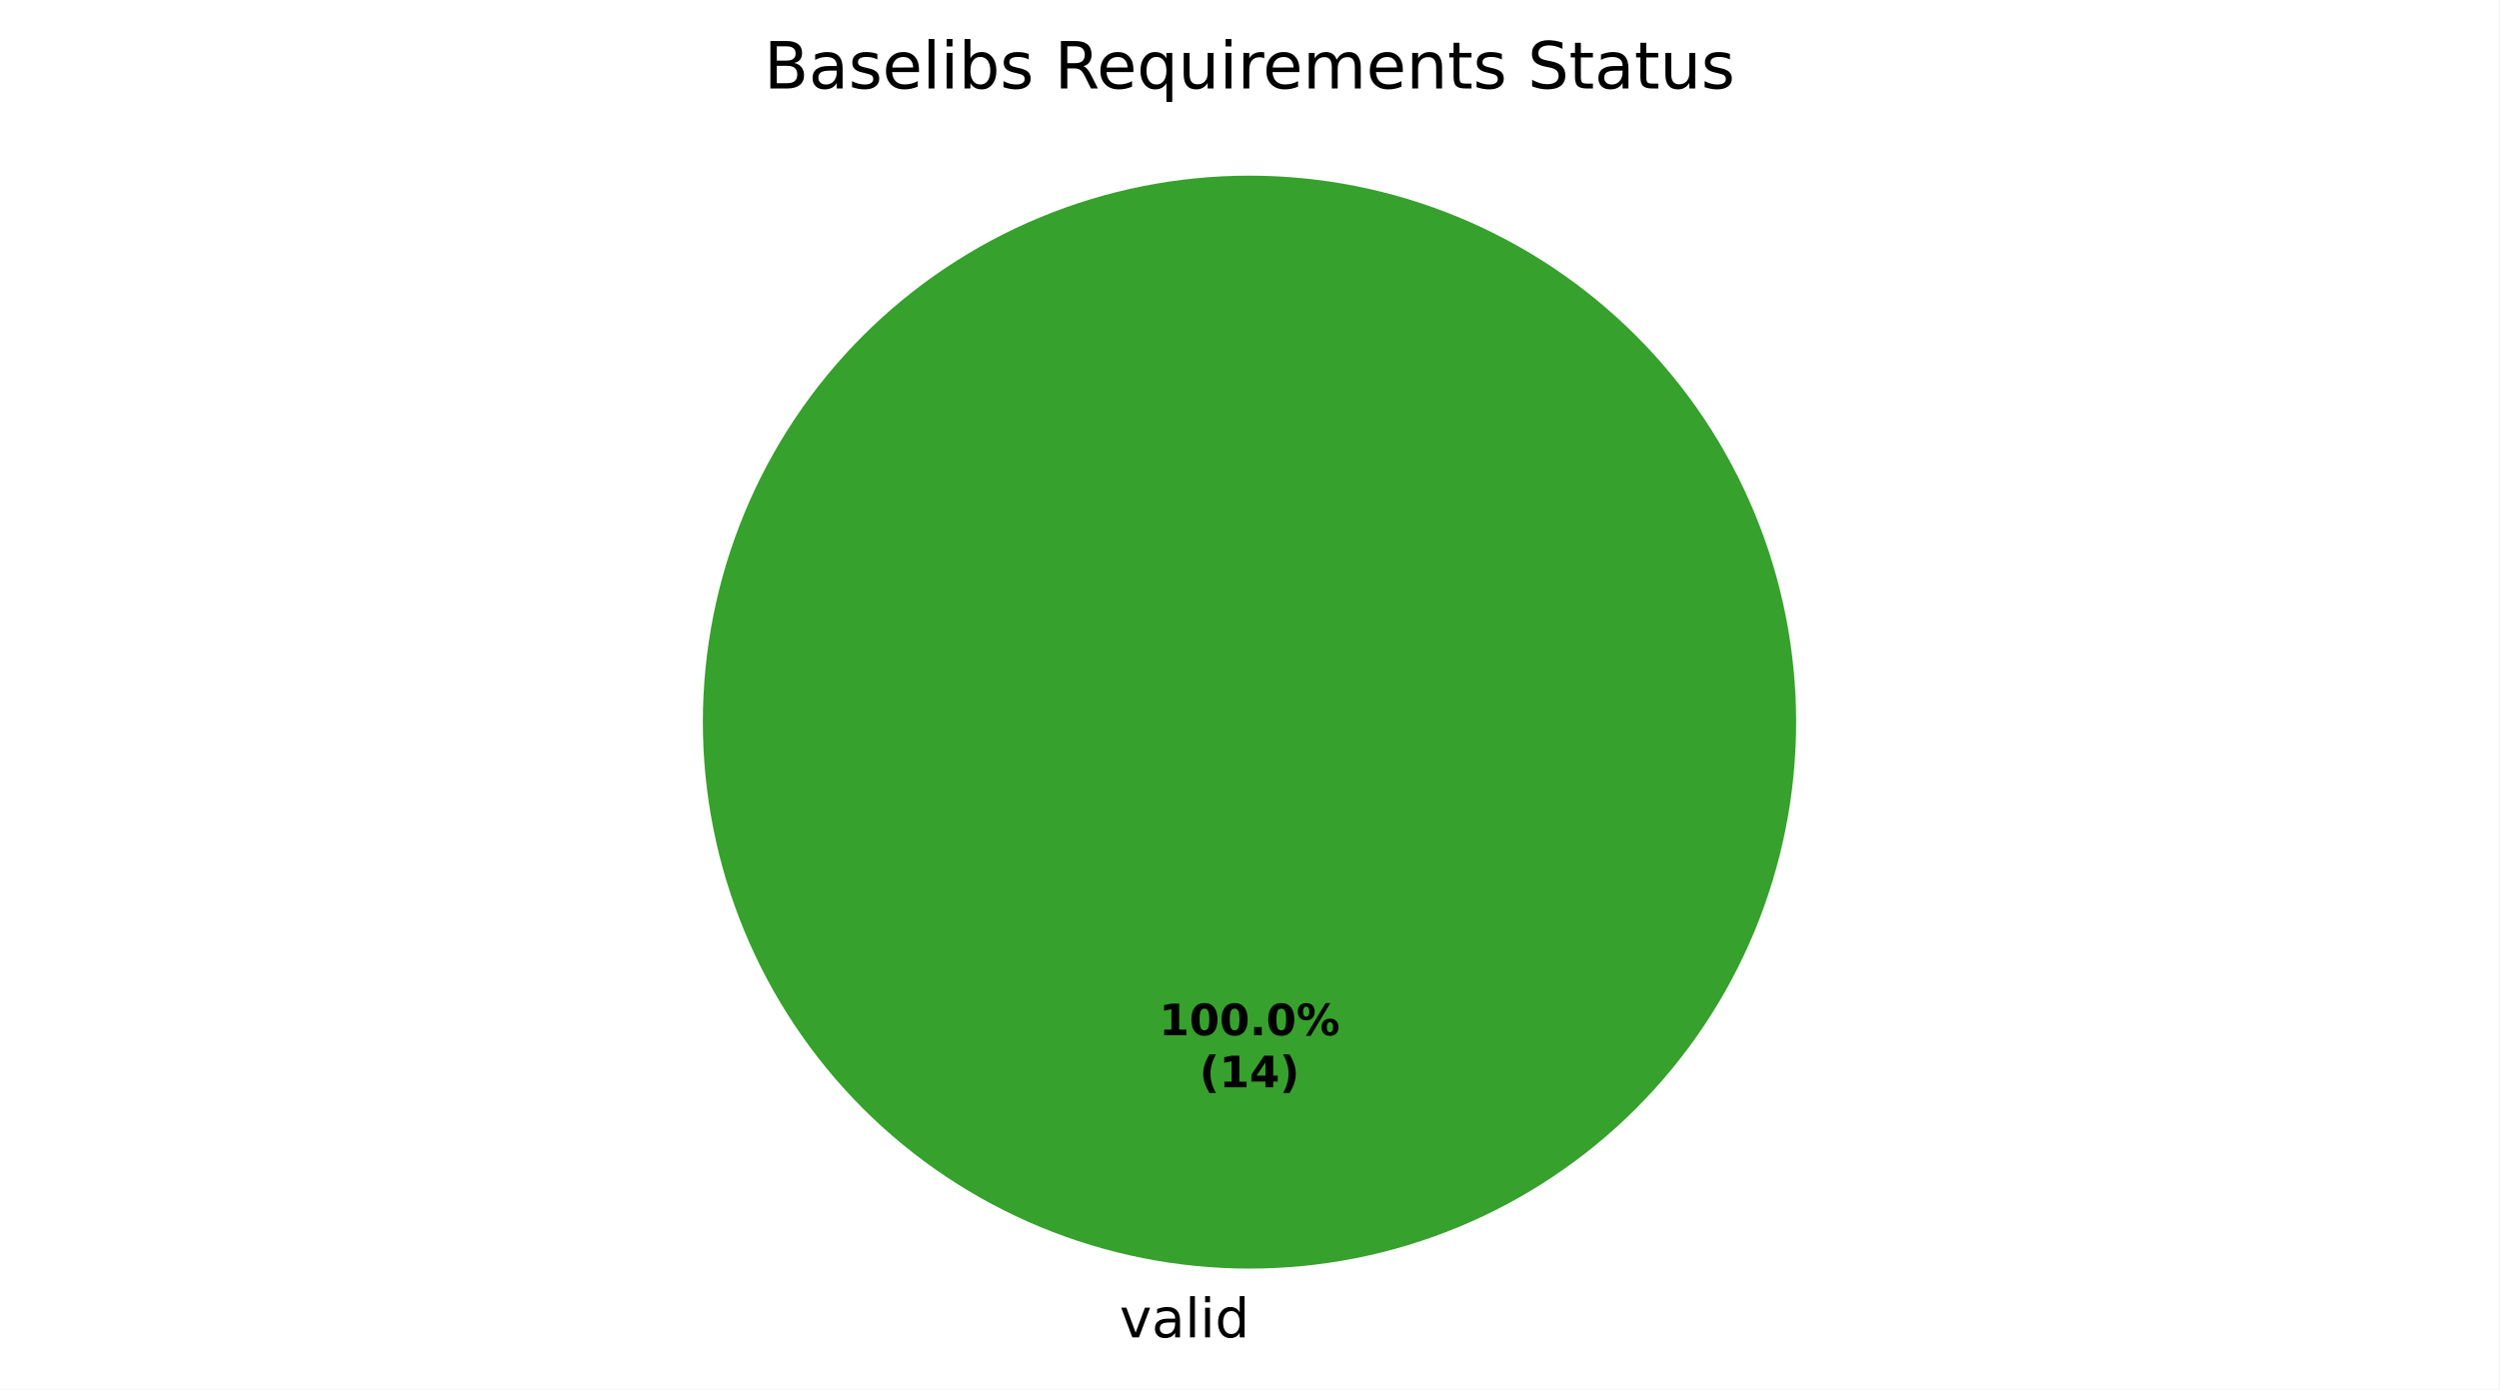
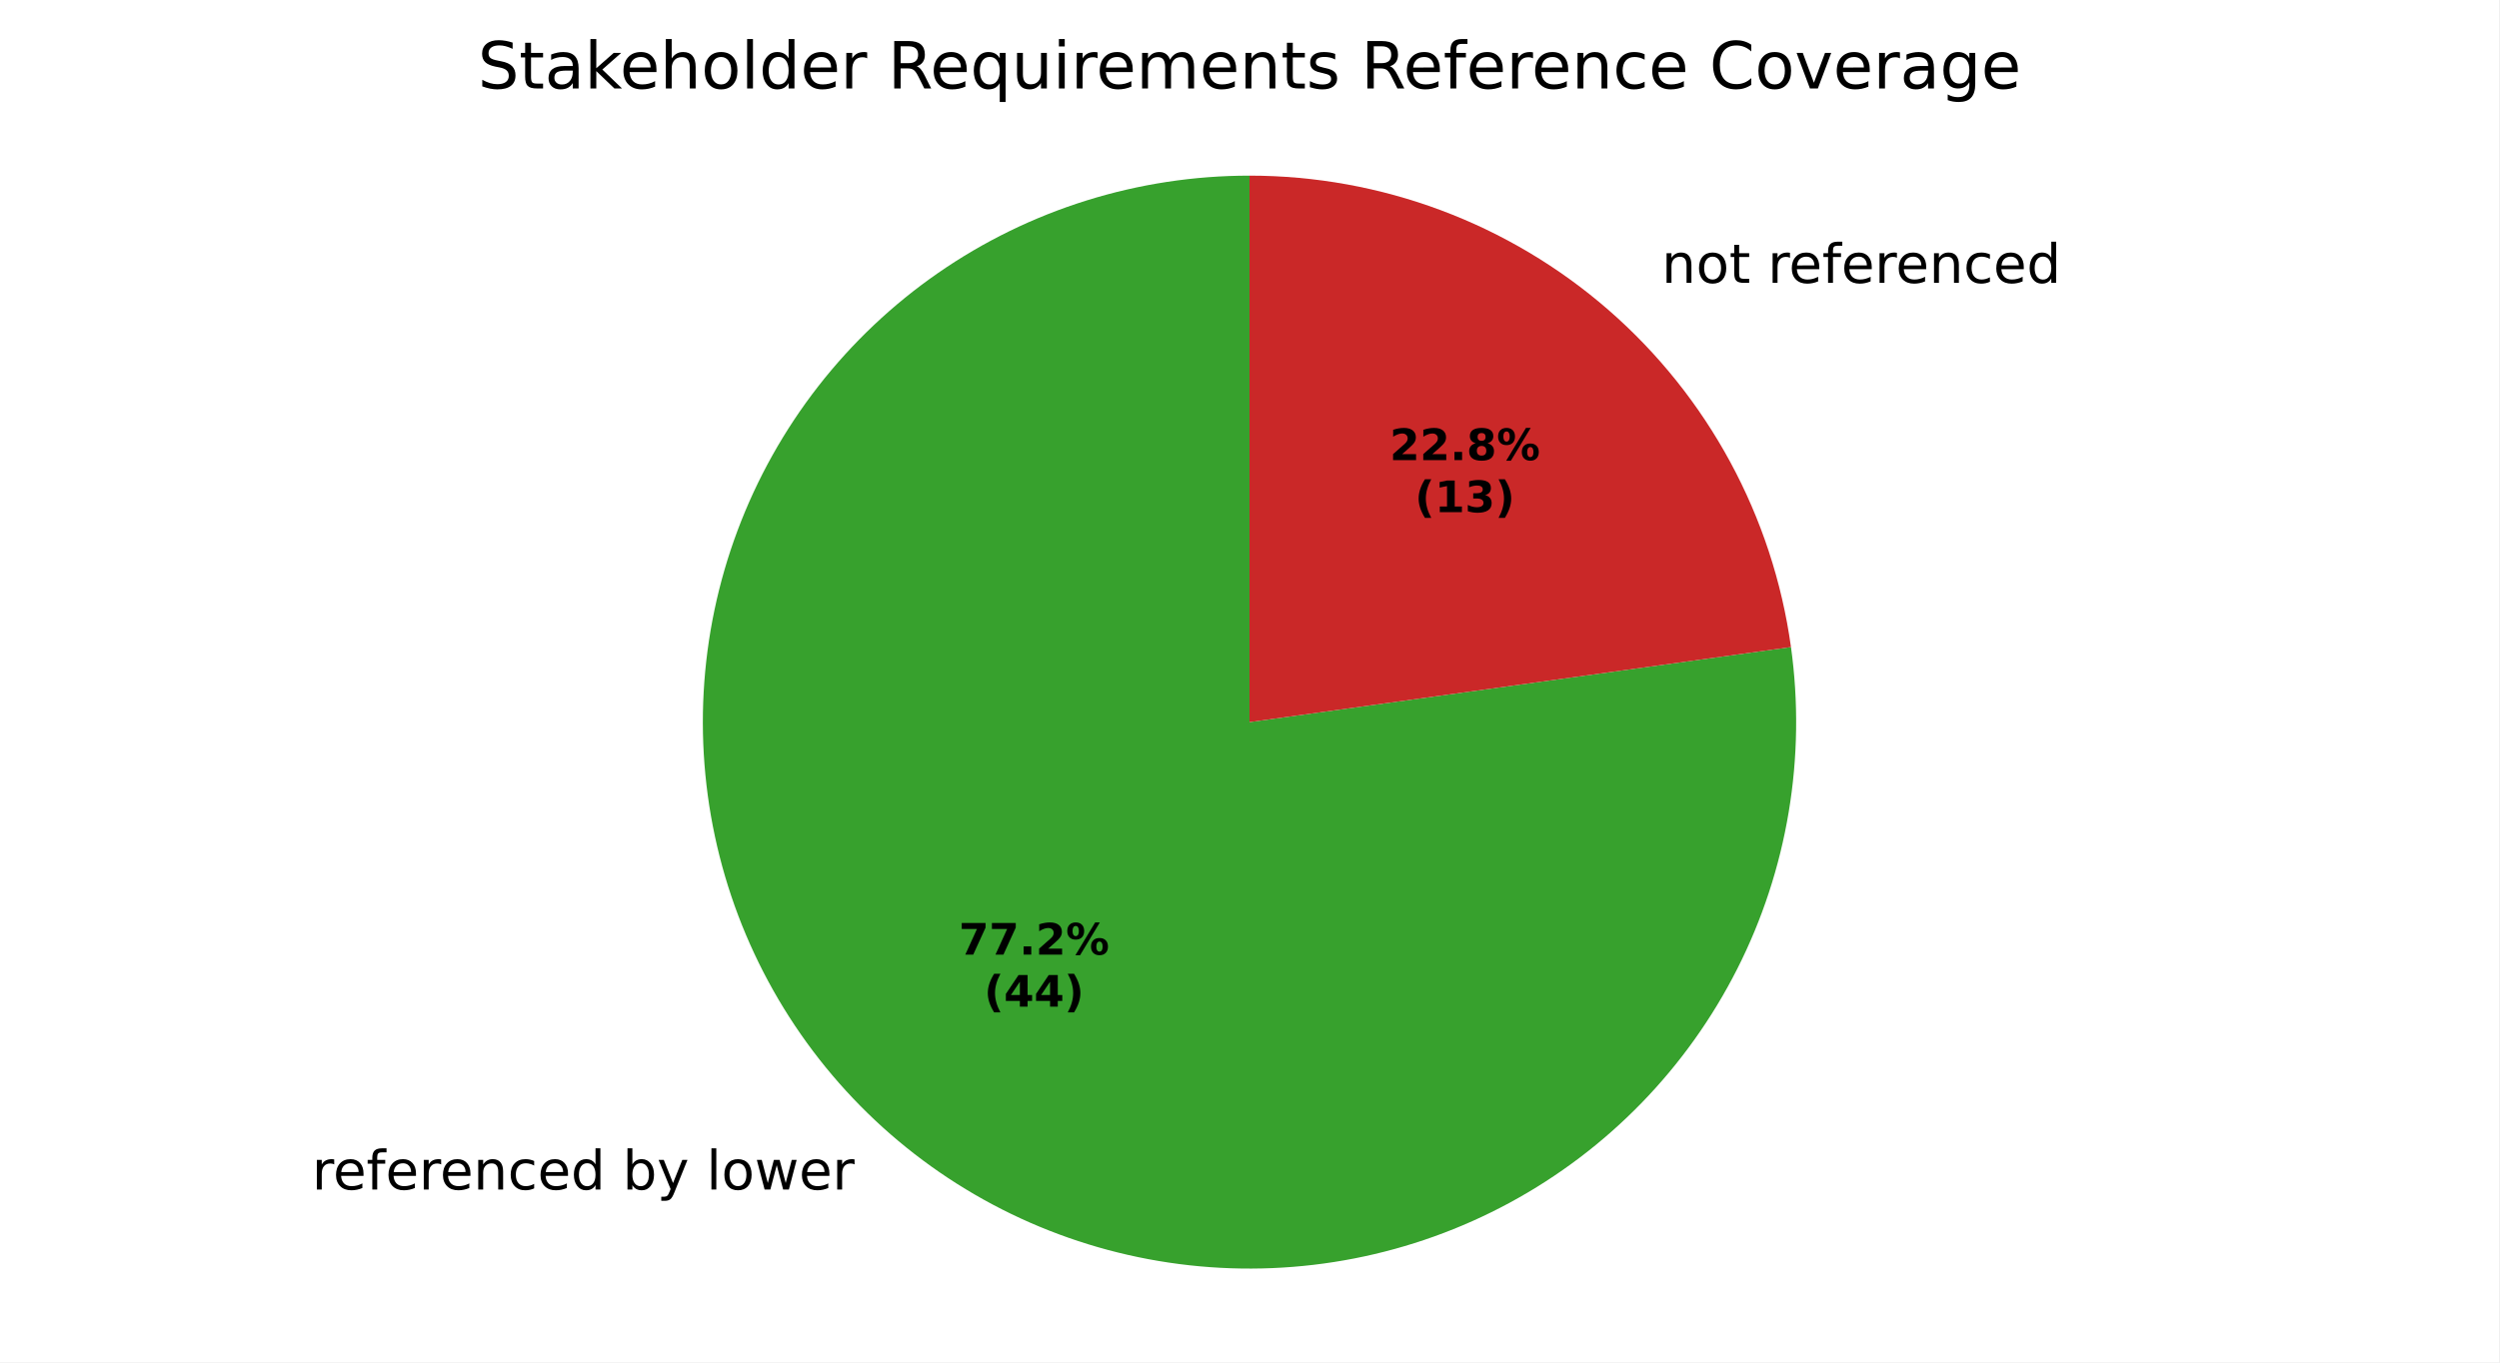
- <svg xmlns="http://www.w3.org/2000/svg" xmlns:xlink="http://www.w3.org/1999/xlink" width="460.8pt" height="256.279pt" viewBox="0 0 460.8 256.279" version="1.1">
+ <svg xmlns="http://www.w3.org/2000/svg" xmlns:xlink="http://www.w3.org/1999/xlink" width="460.8pt" height="251.278pt" viewBox="0 0 460.8 251.278" version="1.1">
  <defs>
    <style type="text/css">*{stroke-linejoin: round; stroke-linecap: butt}</style>
  </defs>
  <g id="figure_1">
    <g id="patch_1">
-       <path d="M 0 256.279  L 460.8 256.279  L 460.8 0  L 0 0  z " style="fill: #ffffff" />
+       <path d="M 0 251.278  L 460.8 251.278  L 460.8 0  L 0 0  z " style="fill: #ffffff" />
    </g>
    <g id="axes_1">
      <g id="patch_2">
-         <path d="M 331.2 133.198  C 331.2 119.961 328.593 106.853 323.527 94.624  C 318.462 82.394 311.036 71.282 301.676 61.922  C 292.316 52.562 281.204 45.137 268.974 40.071  C 256.745 35.006 243.637 32.398 230.4 32.398  C 217.163 32.398 204.055 35.006 191.826 40.071  C 179.596 45.137 168.484 52.562 159.124 61.922  C 149.764 71.282 142.338 82.394 137.273 94.624  C 132.207 106.853 129.6 119.961 129.6 133.198  C 129.6 146.435 132.207 159.543 137.273 171.773  C 142.338 184.002 149.764 195.115 159.124 204.474  C 168.484 213.834 179.596 221.26 191.826 226.325  C 204.055 231.391 217.163 233.998 230.4 233.998  C 243.637 233.998 256.745 231.391 268.974 226.325  C 281.204 221.26 292.316 213.834 301.676 204.474  C 311.036 195.115 318.462 184.002 323.527 171.773  C 328.593 159.543 331.2 146.435 331.2 133.198  M 230.4 133.198  z " style="fill: #37a12d" />
+         <path d="M 230.4 32.398  C 220.195 32.398 210.049 33.948 200.31 36.994  C 190.57 40.04 181.349 44.548 172.963 50.363  C 164.577 56.178 157.123 63.232 150.855 71.285  C 144.587 79.339 139.578 88.297 136 97.854  C 132.421 107.411 130.315 117.456 129.753 127.645  C 129.191 137.835 130.179 148.05 132.684 157.943  C 135.19 167.836 139.183 177.291 144.527 185.984  C 149.871 194.678 156.504 202.51 164.199 209.212  C 171.895 215.914 180.564 221.409 189.909 225.508  C 199.254 229.607 209.168 232.264 219.311 233.386  C 229.454 234.509 239.709 234.085 249.724 232.128  C 259.74 230.172 269.401 226.706 278.376 221.849  C 287.35 216.992 295.536 210.8 302.652 203.486  C 309.767 196.171 315.731 187.818 320.339 178.713  C 324.947 169.607 328.146 159.855 329.825 149.789  C 331.505 139.724 331.646 129.461 330.245 119.353  L 230.4 133.198  z " style="fill: #37a12d" />
      </g>
      <g id="patch_3">
-         <path d="M 230.4 32.398  C 230.4 32.398 230.4 32.398 230.4 32.398  L 230.4 133.198  z " style="fill: #ca2828" />
+         <path d="M 330.245 119.353  C 326.903 95.255 314.947 73.162 296.601 57.184  C 278.254 41.206 254.729 32.398 230.4 32.398  L 230.4 133.198  z " style="fill: #ca2828" />
      </g>
      <g id="matplotlib.axis_1" />
      <g id="matplotlib.axis_2" />
      <g id="text_1">
-         <g transform="translate(206.4484 246.6762) scale(0.1 -0.1)">
+         <g transform="translate(57.5184 219.4115) scale(0.1 -0.1)">
          <defs>
-             <path id="DejaVuSans-59" d="M 191 3500  L 800 3500  L 1894 563  L 2988 3500  L 3597 3500  L 2284 0  L 1503 0  L 191 3500  z " transform="scale(0.015625)" />
-             <path id="DejaVuSans-44" d="M 2194 1759  Q 1497 1759 1228 1600  Q 959 1441 959 1056  Q 959 750 1161 570  Q 1363 391 1709 391  Q 2188 391 2477 730  Q 2766 1069 2766 1631  L 2766 1759  L 2194 1759  z M 3341 1997  L 3341 0  L 2766 0  L 2766 531  Q 2569 213 2275 61  Q 1981 -91 1556 -91  Q 1019 -91 701 211  Q 384 513 384 1019  Q 384 1609 779 1909  Q 1175 2209 1959 2209  L 2766 2209  L 2766 2266  Q 2766 2663 2505 2880  Q 2244 3097 1772 3097  Q 1472 3097 1187 3025  Q 903 2953 641 2809  L 641 3341  Q 956 3463 1253 3523  Q 1550 3584 1831 3584  Q 2591 3584 2966 3190  Q 3341 2797 3341 1997  z " transform="scale(0.015625)" />
+             <path id="DejaVuSans-55" d="M 2631 2963  Q 2534 3019 2420 3045  Q 2306 3072 2169 3072  Q 1681 3072 1420 2755  Q 1159 2438 1159 1844  L 1159 0  L 581 0  L 581 3500  L 1159 3500  L 1159 2956  Q 1341 3275 1631 3429  Q 1922 3584 2338 3584  Q 2397 3584 2469 3576  Q 2541 3569 2628 3553  L 2631 2963  z " transform="scale(0.015625)" />
+             <path id="DejaVuSans-48" d="M 3597 1894  L 3597 1613  L 953 1613  Q 991 1019 1311 708  Q 1631 397 2203 397  Q 2534 397 2845 478  Q 3156 559 3463 722  L 3463 178  Q 3153 47 2828 -22  Q 2503 -91 2169 -91  Q 1331 -91 842 396  Q 353 884 353 1716  Q 353 2575 817 3079  Q 1281 3584 2069 3584  Q 2775 3584 3186 3129  Q 3597 2675 3597 1894  z M 3022 2063  Q 3016 2534 2758 2815  Q 2500 3097 2075 3097  Q 1594 3097 1305 2825  Q 1016 2553 972 2059  L 3022 2063  z " transform="scale(0.015625)" />
+             <path id="DejaVuSans-49" d="M 2375 4863  L 2375 4384  L 1825 4384  Q 1516 4384 1395 4259  Q 1275 4134 1275 3809  L 1275 3500  L 2222 3500  L 2222 3053  L 1275 3053  L 1275 0  L 697 0  L 697 3053  L 147 3053  L 147 3500  L 697 3500  L 697 3744  Q 697 4328 969 4595  Q 1241 4863 1831 4863  L 2375 4863  z " transform="scale(0.015625)" />
+             <path id="DejaVuSans-51" d="M 3513 2113  L 3513 0  L 2938 0  L 2938 2094  Q 2938 2591 2744 2837  Q 2550 3084 2163 3084  Q 1697 3084 1428 2787  Q 1159 2491 1159 1978  L 1159 0  L 581 0  L 581 3500  L 1159 3500  L 1159 2956  Q 1366 3272 1645 3428  Q 1925 3584 2291 3584  Q 2894 3584 3203 3211  Q 3513 2838 3513 2113  z " transform="scale(0.015625)" />
+             <path id="DejaVuSans-46" d="M 3122 3366  L 3122 2828  Q 2878 2963 2633 3030  Q 2388 3097 2138 3097  Q 1578 3097 1268 2742  Q 959 2388 959 1747  Q 959 1106 1268 751  Q 1578 397 2138 397  Q 2388 397 2633 464  Q 2878 531 3122 666  L 3122 134  Q 2881 22 2623 -34  Q 2366 -91 2075 -91  Q 1284 -91 818 406  Q 353 903 353 1747  Q 353 2603 823 3093  Q 1294 3584 2113 3584  Q 2378 3584 2631 3529  Q 2884 3475 3122 3366  z " transform="scale(0.015625)" />
+             <path id="DejaVuSans-47" d="M 2906 2969  L 2906 4863  L 3481 4863  L 3481 0  L 2906 0  L 2906 525  Q 2725 213 2448 61  Q 2172 -91 1784 -91  Q 1150 -91 751 415  Q 353 922 353 1747  Q 353 2572 751 3078  Q 1150 3584 1784 3584  Q 2172 3584 2448 3432  Q 2725 3281 2906 2969  z M 947 1747  Q 947 1113 1208 752  Q 1469 391 1925 391  Q 2381 391 2643 752  Q 2906 1113 2906 1747  Q 2906 2381 2643 2742  Q 2381 3103 1925 3103  Q 1469 3103 1208 2742  Q 947 2381 947 1747  z " transform="scale(0.015625)" />
+             <path id="DejaVuSans-3" transform="scale(0.015625)" />
+             <path id="DejaVuSans-45" d="M 3116 1747  Q 3116 2381 2855 2742  Q 2594 3103 2138 3103  Q 1681 3103 1420 2742  Q 1159 2381 1159 1747  Q 1159 1113 1420 752  Q 1681 391 2138 391  Q 2594 391 2855 752  Q 3116 1113 3116 1747  z M 1159 2969  Q 1341 3281 1617 3432  Q 1894 3584 2278 3584  Q 2916 3584 3314 3078  Q 3713 2572 3713 1747  Q 3713 922 3314 415  Q 2916 -91 2278 -91  Q 1894 -91 1617 61  Q 1341 213 1159 525  L 1159 0  L 581 0  L 581 4863  L 1159 4863  L 1159 2969  z " transform="scale(0.015625)" />
+             <path id="DejaVuSans-5c" d="M 2059 -325  Q 1816 -950 1584 -1140  Q 1353 -1331 966 -1331  L 506 -1331  L 506 -850  L 844 -850  Q 1081 -850 1212 -737  Q 1344 -625 1503 -206  L 1606 56  L 191 3500  L 800 3500  L 1894 763  L 2988 3500  L 3597 3500  L 2059 -325  z " transform="scale(0.015625)" />
            <path id="DejaVuSans-4f" d="M 603 4863  L 1178 4863  L 1178 0  L 603 0  L 603 4863  z " transform="scale(0.015625)" />
-             <path id="DejaVuSans-4c" d="M 603 3500  L 1178 3500  L 1178 0  L 603 0  L 603 3500  z M 603 4863  L 1178 4863  L 1178 4134  L 603 4134  L 603 4863  z " transform="scale(0.015625)" />
-             <path id="DejaVuSans-47" d="M 2906 2969  L 2906 4863  L 3481 4863  L 3481 0  L 2906 0  L 2906 525  Q 2725 213 2448 61  Q 2172 -91 1784 -91  Q 1150 -91 751 415  Q 353 922 353 1747  Q 353 2572 751 3078  Q 1150 3584 1784 3584  Q 2172 3584 2448 3432  Q 2725 3281 2906 2969  z M 947 1747  Q 947 1113 1208 752  Q 1469 391 1925 391  Q 2381 391 2643 752  Q 2906 1113 2906 1747  Q 2906 2381 2643 2742  Q 2381 3103 1925 3103  Q 1469 3103 1208 2742  Q 947 2381 947 1747  z " transform="scale(0.015625)" />
+             <path id="DejaVuSans-52" d="M 1959 3097  Q 1497 3097 1228 2736  Q 959 2375 959 1747  Q 959 1119 1226 758  Q 1494 397 1959 397  Q 2419 397 2687 759  Q 2956 1122 2956 1747  Q 2956 2369 2687 2733  Q 2419 3097 1959 3097  z M 1959 3584  Q 2709 3584 3137 3096  Q 3566 2609 3566 1747  Q 3566 888 3137 398  Q 2709 -91 1959 -91  Q 1206 -91 779 398  Q 353 888 353 1747  Q 353 2609 779 3096  Q 1206 3584 1959 3584  z " transform="scale(0.015625)" />
+             <path id="DejaVuSans-5a" d="M 269 3500  L 844 3500  L 1563 769  L 2278 3500  L 2956 3500  L 3675 769  L 4391 3500  L 4966 3500  L 4050 0  L 3372 0  L 2619 2869  L 1863 0  L 1184 0  L 269 3500  z " transform="scale(0.015625)" />
          </defs>
-           <use xlink:href="#DejaVuSans-59" />
-           <use xlink:href="#DejaVuSans-44" transform="translate(59.1875 0)" />
-           <use xlink:href="#DejaVuSans-4f" transform="translate(120.4688 0)" />
-           <use xlink:href="#DejaVuSans-4c" transform="translate(148.25 0)" />
-           <use xlink:href="#DejaVuSans-47" transform="translate(176.0312 0)" />
+           <use xlink:href="#DejaVuSans-55" />
+           <use xlink:href="#DejaVuSans-48" transform="translate(38.90625 0)" />
+           <use xlink:href="#DejaVuSans-49" transform="translate(100.4375 0)" />
+           <use xlink:href="#DejaVuSans-48" transform="translate(135.6406 0)" />
+           <use xlink:href="#DejaVuSans-55" transform="translate(197.1719 0)" />
+           <use xlink:href="#DejaVuSans-48" transform="translate(236.0781 0)" />
+           <use xlink:href="#DejaVuSans-51" transform="translate(297.6094 0)" />
+           <use xlink:href="#DejaVuSans-46" transform="translate(360.9844 0)" />
+           <use xlink:href="#DejaVuSans-48" transform="translate(415.9688 0)" />
+           <use xlink:href="#DejaVuSans-47" transform="translate(477.5 0)" />
+           <use xlink:href="#DejaVuSans-3" transform="translate(540.9844 0)" />
+           <use xlink:href="#DejaVuSans-45" transform="translate(572.7656 0)" />
+           <use xlink:href="#DejaVuSans-5c" transform="translate(636.25 0)" />
+           <use xlink:href="#DejaVuSans-3" transform="translate(695.4375 0)" />
+           <use xlink:href="#DejaVuSans-4f" transform="translate(727.2188 0)" />
+           <use xlink:href="#DejaVuSans-52" transform="translate(755 0)" />
+           <use xlink:href="#DejaVuSans-5a" transform="translate(816.1875 0)" />
+           <use xlink:href="#DejaVuSans-48" transform="translate(897.9688 0)" />
+           <use xlink:href="#DejaVuSans-55" transform="translate(959.5 0)" />
        </g>
      </g>
      <g id="text_2">
-         <g transform="translate(213.74 190.9555) scale(0.08 -0.08)">
+         <g transform="translate(303.2207 52.18083) scale(0.1 -0.1)">
          <defs>
-             <path id="DejaVuSans-Bold-14" d="M 750 831  L 1813 831  L 1813 3847  L 722 3622  L 722 4441  L 1806 4666  L 2950 4666  L 2950 831  L 4013 831  L 4013 0  L 750 0  L 750 831  z " transform="scale(0.015625)" />
-             <path id="DejaVuSans-Bold-13" d="M 2944 2338  Q 2944 3213 2780 3570  Q 2616 3928 2228 3928  Q 1841 3928 1675 3570  Q 1509 3213 1509 2338  Q 1509 1453 1675 1090  Q 1841 728 2228 728  Q 2613 728 2778 1090  Q 2944 1453 2944 2338  z M 4147 2328  Q 4147 1169 3647 539  Q 3147 -91 2228 -91  Q 1306 -91 806 539  Q 306 1169 306 2328  Q 306 3491 806 4120  Q 1306 4750 2228 4750  Q 3147 4750 3647 4120  Q 4147 3491 4147 2328  z " transform="scale(0.015625)" />
+             <path id="DejaVuSans-57" d="M 1172 4494  L 1172 3500  L 2356 3500  L 2356 3053  L 1172 3053  L 1172 1153  Q 1172 725 1289 603  Q 1406 481 1766 481  L 2356 481  L 2356 0  L 1766 0  Q 1100 0 847 248  Q 594 497 594 1153  L 594 3053  L 172 3053  L 172 3500  L 594 3500  L 594 4494  L 1172 4494  z " transform="scale(0.015625)" />
+           </defs>
+           <use xlink:href="#DejaVuSans-3" />
+           <use xlink:href="#DejaVuSans-51" transform="translate(31.78125 0)" />
+           <use xlink:href="#DejaVuSans-52" transform="translate(95.15625 0)" />
+           <use xlink:href="#DejaVuSans-57" transform="translate(156.3438 0)" />
+           <use xlink:href="#DejaVuSans-3" transform="translate(195.5469 0)" />
+           <use xlink:href="#DejaVuSans-55" transform="translate(227.3281 0)" />
+           <use xlink:href="#DejaVuSans-48" transform="translate(266.2344 0)" />
+           <use xlink:href="#DejaVuSans-49" transform="translate(327.7656 0)" />
+           <use xlink:href="#DejaVuSans-48" transform="translate(362.9688 0)" />
+           <use xlink:href="#DejaVuSans-55" transform="translate(424.5 0)" />
+           <use xlink:href="#DejaVuSans-48" transform="translate(463.4062 0)" />
+           <use xlink:href="#DejaVuSans-51" transform="translate(524.9375 0)" />
+           <use xlink:href="#DejaVuSans-46" transform="translate(588.3125 0)" />
+           <use xlink:href="#DejaVuSans-48" transform="translate(643.2969 0)" />
+           <use xlink:href="#DejaVuSans-47" transform="translate(704.8281 0)" />
+         </g>
+       </g>
+       <g id="text_3">
+         <g transform="translate(176.8028 176.0838) scale(0.08 -0.08)">
+           <defs>
+             <path id="DejaVuSans-Bold-1a" d="M 428 4666  L 3944 4666  L 3944 3988  L 2125 0  L 953 0  L 2675 3781  L 428 3781  L 428 4666  z " transform="scale(0.015625)" />
            <path id="DejaVuSans-Bold-11" d="M 653 1209  L 1778 1209  L 1778 0  L 653 0  L 653 1209  z " transform="scale(0.015625)" />
+             <path id="DejaVuSans-Bold-15" d="M 1844 884  L 3897 884  L 3897 0  L 506 0  L 506 884  L 2209 2388  Q 2438 2594 2547 2791  Q 2656 2988 2656 3200  Q 2656 3528 2436 3728  Q 2216 3928 1850 3928  Q 1569 3928 1234 3808  Q 900 3688 519 3450  L 519 4475  Q 925 4609 1322 4679  Q 1719 4750 2100 4750  Q 2938 4750 3402 4381  Q 3866 4013 3866 3353  Q 3866 2972 3669 2642  Q 3472 2313 2841 1759  L 1844 884  z " transform="scale(0.015625)" />
            <path id="DejaVuSans-Bold-8" d="M 4959 1925  Q 4738 1925 4616 1733  Q 4494 1541 4494 1184  Q 4494 825 4614 633  Q 4734 441 4959 441  Q 5184 441 5303 633  Q 5422 825 5422 1184  Q 5422 1541 5301 1733  Q 5181 1925 4959 1925  z M 4959 2450  Q 5541 2450 5875 2112  Q 6209 1775 6209 1184  Q 6209 594 5875 251  Q 5541 -91 4959 -91  Q 4378 -91 4042 251  Q 3706 594 3706 1184  Q 3706 1772 4042 2111  Q 4378 2450 4959 2450  z M 2094 -91  L 1403 -91  L 4319 4750  L 5013 4750  L 2094 -91  z M 1453 4750  Q 2034 4750 2367 4411  Q 2700 4072 2700 3481  Q 2700 2891 2367 2550  Q 2034 2209 1453 2209  Q 872 2209 539 2550  Q 206 2891 206 3481  Q 206 4072 539 4411  Q 872 4750 1453 4750  z M 1453 4225  Q 1228 4225 1106 4031  Q 984 3838 984 3481  Q 984 3122 1106 2926  Q 1228 2731 1453 2731  Q 1678 2731 1798 2926  Q 1919 3122 1919 3481  Q 1919 3838 1797 4031  Q 1675 4225 1453 4225  z " transform="scale(0.015625)" />
          </defs>
-           <use xlink:href="#DejaVuSans-Bold-14" />
-           <use xlink:href="#DejaVuSans-Bold-13" transform="translate(69.57812 0)" />
-           <use xlink:href="#DejaVuSans-Bold-13" transform="translate(139.1562 0)" />
-           <use xlink:href="#DejaVuSans-Bold-11" transform="translate(208.7344 0)" />
-           <use xlink:href="#DejaVuSans-Bold-13" transform="translate(246.7188 0)" />
-           <use xlink:href="#DejaVuSans-Bold-8" transform="translate(316.2969 0)" />
+           <use xlink:href="#DejaVuSans-Bold-1a" />
+           <use xlink:href="#DejaVuSans-Bold-1a" transform="translate(69.57812 0)" />
+           <use xlink:href="#DejaVuSans-Bold-11" transform="translate(139.1562 0)" />
+           <use xlink:href="#DejaVuSans-Bold-15" transform="translate(177.1406 0)" />
+           <use xlink:href="#DejaVuSans-Bold-8" transform="translate(246.7188 0)" />
        </g>
-         <g transform="translate(221.1775 200.557) scale(0.08 -0.08)">
+         <g transform="translate(181.4571 185.6854) scale(0.08 -0.08)">
          <defs>
            <path id="DejaVuSans-Bold-b" d="M 2413 -844  L 1484 -844  Q 1006 -72 778 623  Q 550 1319 550 2003  Q 550 2688 779 3389  Q 1009 4091 1484 4856  L 2413 4856  Q 2013 4116 1813 3408  Q 1613 2700 1613 2009  Q 1613 1319 1811 609  Q 2009 -100 2413 -844  z " transform="scale(0.015625)" />
            <path id="DejaVuSans-Bold-17" d="M 2356 3675  L 1038 1722  L 2356 1722  L 2356 3675  z M 2156 4666  L 3494 4666  L 3494 1722  L 4159 1722  L 4159 850  L 3494 850  L 3494 0  L 2356 0  L 2356 850  L 288 850  L 288 1881  L 2156 4666  z " transform="scale(0.015625)" />
            <path id="DejaVuSans-Bold-c" d="M 513 -844  Q 913 -100 1113 609  Q 1313 1319 1313 2009  Q 1313 2700 1113 3408  Q 913 4116 513 4856  L 1441 4856  Q 1916 4091 2145 3389  Q 2375 2688 2375 2003  Q 2375 1319 2147 623  Q 1919 -72 1441 -844  L 513 -844  z " transform="scale(0.015625)" />
          </defs>
          <use xlink:href="#DejaVuSans-Bold-b" />
-           <use xlink:href="#DejaVuSans-Bold-14" transform="translate(45.70312 0)" />
+           <use xlink:href="#DejaVuSans-Bold-17" transform="translate(45.70312 0)" />
          <use xlink:href="#DejaVuSans-Bold-17" transform="translate(115.2812 0)" />
          <use xlink:href="#DejaVuSans-Bold-c" transform="translate(184.8594 0)" />
        </g>
      </g>
-       <g id="text_3">
-         <g transform="translate(140.8753 16.31812) scale(0.12 -0.12)">
+       <g id="text_4">
+         <g transform="translate(256.2435 84.8671) scale(0.08 -0.08)">
          <defs>
-             <path id="DejaVuSans-25" d="M 1259 2228  L 1259 519  L 2272 519  Q 2781 519 3026 730  Q 3272 941 3272 1375  Q 3272 1813 3026 2020  Q 2781 2228 2272 2228  L 1259 2228  z M 1259 4147  L 1259 2741  L 2194 2741  Q 2656 2741 2882 2914  Q 3109 3088 3109 3444  Q 3109 3797 2882 3972  Q 2656 4147 2194 4147  L 1259 4147  z M 628 4666  L 2241 4666  Q 2963 4666 3353 4366  Q 3744 4066 3744 3513  Q 3744 3084 3544 2831  Q 3344 2578 2956 2516  Q 3422 2416 3680 2098  Q 3938 1781 3938 1306  Q 3938 681 3513 340  Q 3088 0 2303 0  L 628 0  L 628 4666  z " transform="scale(0.015625)" />
-             <path id="DejaVuSans-56" d="M 2834 3397  L 2834 2853  Q 2591 2978 2328 3040  Q 2066 3103 1784 3103  Q 1356 3103 1142 2972  Q 928 2841 928 2578  Q 928 2378 1081 2264  Q 1234 2150 1697 2047  L 1894 2003  Q 2506 1872 2764 1633  Q 3022 1394 3022 966  Q 3022 478 2636 193  Q 2250 -91 1575 -91  Q 1294 -91 989 -36  Q 684 19 347 128  L 347 722  Q 666 556 975 473  Q 1284 391 1588 391  Q 1994 391 2212 530  Q 2431 669 2431 922  Q 2431 1156 2273 1281  Q 2116 1406 1581 1522  L 1381 1569  Q 847 1681 609 1914  Q 372 2147 372 2553  Q 372 3047 722 3315  Q 1072 3584 1716 3584  Q 2034 3584 2315 3537  Q 2597 3491 2834 3397  z " transform="scale(0.015625)" />
-             <path id="DejaVuSans-48" d="M 3597 1894  L 3597 1613  L 953 1613  Q 991 1019 1311 708  Q 1631 397 2203 397  Q 2534 397 2845 478  Q 3156 559 3463 722  L 3463 178  Q 3153 47 2828 -22  Q 2503 -91 2169 -91  Q 1331 -91 842 396  Q 353 884 353 1716  Q 353 2575 817 3079  Q 1281 3584 2069 3584  Q 2775 3584 3186 3129  Q 3597 2675 3597 1894  z M 3022 2063  Q 3016 2534 2758 2815  Q 2500 3097 2075 3097  Q 1594 3097 1305 2825  Q 1016 2553 972 2059  L 3022 2063  z " transform="scale(0.015625)" />
-             <path id="DejaVuSans-45" d="M 3116 1747  Q 3116 2381 2855 2742  Q 2594 3103 2138 3103  Q 1681 3103 1420 2742  Q 1159 2381 1159 1747  Q 1159 1113 1420 752  Q 1681 391 2138 391  Q 2594 391 2855 752  Q 3116 1113 3116 1747  z M 1159 2969  Q 1341 3281 1617 3432  Q 1894 3584 2278 3584  Q 2916 3584 3314 3078  Q 3713 2572 3713 1747  Q 3713 922 3314 415  Q 2916 -91 2278 -91  Q 1894 -91 1617 61  Q 1341 213 1159 525  L 1159 0  L 581 0  L 581 4863  L 1159 4863  L 1159 2969  z " transform="scale(0.015625)" />
-             <path id="DejaVuSans-3" transform="scale(0.015625)" />
+             <path id="DejaVuSans-Bold-1b" d="M 2228 2088  Q 1891 2088 1709 1903  Q 1528 1719 1528 1375  Q 1528 1031 1709 848  Q 1891 666 2228 666  Q 2563 666 2741 848  Q 2919 1031 2919 1375  Q 2919 1722 2741 1905  Q 2563 2088 2228 2088  z M 1350 2484  Q 925 2613 709 2878  Q 494 3144 494 3541  Q 494 4131 934 4440  Q 1375 4750 2228 4750  Q 3075 4750 3515 4442  Q 3956 4134 3956 3541  Q 3956 3144 3739 2878  Q 3522 2613 3097 2484  Q 3572 2353 3814 2058  Q 4056 1763 4056 1313  Q 4056 619 3595 264  Q 3134 -91 2228 -91  Q 1319 -91 855 264  Q 391 619 391 1313  Q 391 1763 633 2058  Q 875 2353 1350 2484  z M 1631 3419  Q 1631 3141 1786 2991  Q 1941 2841 2228 2841  Q 2509 2841 2662 2991  Q 2816 3141 2816 3419  Q 2816 3697 2662 3845  Q 2509 3994 2228 3994  Q 1941 3994 1786 3844  Q 1631 3694 1631 3419  z " transform="scale(0.015625)" />
+           </defs>
+           <use xlink:href="#DejaVuSans-Bold-15" />
+           <use xlink:href="#DejaVuSans-Bold-15" transform="translate(69.57812 0)" />
+           <use xlink:href="#DejaVuSans-Bold-11" transform="translate(139.1562 0)" />
+           <use xlink:href="#DejaVuSans-Bold-1b" transform="translate(177.1406 0)" />
+           <use xlink:href="#DejaVuSans-Bold-8" transform="translate(246.7188 0)" />
+         </g>
+         <g transform="translate(260.8979 94.46867) scale(0.08 -0.08)">
+           <defs>
+             <path id="DejaVuSans-Bold-14" d="M 750 831  L 1813 831  L 1813 3847  L 722 3622  L 722 4441  L 1806 4666  L 2950 4666  L 2950 831  L 4013 831  L 4013 0  L 750 0  L 750 831  z " transform="scale(0.015625)" />
+             <path id="DejaVuSans-Bold-16" d="M 2981 2516  Q 3453 2394 3698 2092  Q 3944 1791 3944 1325  Q 3944 631 3412 270  Q 2881 -91 1863 -91  Q 1503 -91 1142 -33  Q 781 25 428 141  L 428 1069  Q 766 900 1098 814  Q 1431 728 1753 728  Q 2231 728 2486 893  Q 2741 1059 2741 1369  Q 2741 1688 2480 1852  Q 2219 2016 1709 2016  L 1228 2016  L 1228 2791  L 1734 2791  Q 2188 2791 2409 2933  Q 2631 3075 2631 3366  Q 2631 3634 2415 3781  Q 2200 3928 1806 3928  Q 1516 3928 1219 3862  Q 922 3797 628 3669  L 628 4550  Q 984 4650 1334 4700  Q 1684 4750 2022 4750  Q 2931 4750 3382 4451  Q 3834 4153 3834 3553  Q 3834 3144 3618 2883  Q 3403 2622 2981 2516  z " transform="scale(0.015625)" />
+           </defs>
+           <use xlink:href="#DejaVuSans-Bold-b" />
+           <use xlink:href="#DejaVuSans-Bold-14" transform="translate(45.70312 0)" />
+           <use xlink:href="#DejaVuSans-Bold-16" transform="translate(115.2812 0)" />
+           <use xlink:href="#DejaVuSans-Bold-c" transform="translate(184.8594 0)" />
+         </g>
+       </g>
+       <g id="text_5">
+         <g transform="translate(88.10344 16.31812) scale(0.12 -0.12)">
+           <defs>
+             <path id="DejaVuSans-36" d="M 3425 4513  L 3425 3897  Q 3066 4069 2747 4153  Q 2428 4238 2131 4238  Q 1616 4238 1336 4038  Q 1056 3838 1056 3469  Q 1056 3159 1242 3001  Q 1428 2844 1947 2747  L 2328 2669  Q 3034 2534 3370 2195  Q 3706 1856 3706 1288  Q 3706 609 3251 259  Q 2797 -91 1919 -91  Q 1588 -91 1214 -16  Q 841 59 441 206  L 441 856  Q 825 641 1194 531  Q 1563 422 1919 422  Q 2459 422 2753 634  Q 3047 847 3047 1241  Q 3047 1584 2836 1778  Q 2625 1972 2144 2069  L 1759 2144  Q 1053 2284 737 2584  Q 422 2884 422 3419  Q 422 4038 858 4394  Q 1294 4750 2059 4750  Q 2388 4750 2728 4690  Q 3069 4631 3425 4513  z " transform="scale(0.015625)" />
+             <path id="DejaVuSans-44" d="M 2194 1759  Q 1497 1759 1228 1600  Q 959 1441 959 1056  Q 959 750 1161 570  Q 1363 391 1709 391  Q 2188 391 2477 730  Q 2766 1069 2766 1631  L 2766 1759  L 2194 1759  z M 3341 1997  L 3341 0  L 2766 0  L 2766 531  Q 2569 213 2275 61  Q 1981 -91 1556 -91  Q 1019 -91 701 211  Q 384 513 384 1019  Q 384 1609 779 1909  Q 1175 2209 1959 2209  L 2766 2209  L 2766 2266  Q 2766 2663 2505 2880  Q 2244 3097 1772 3097  Q 1472 3097 1187 3025  Q 903 2953 641 2809  L 641 3341  Q 956 3463 1253 3523  Q 1550 3584 1831 3584  Q 2591 3584 2966 3190  Q 3341 2797 3341 1997  z " transform="scale(0.015625)" />
+             <path id="DejaVuSans-4e" d="M 581 4863  L 1159 4863  L 1159 1991  L 2875 3500  L 3609 3500  L 1753 1863  L 3688 0  L 2938 0  L 1159 1709  L 1159 0  L 581 0  L 581 4863  z " transform="scale(0.015625)" />
+             <path id="DejaVuSans-4b" d="M 3513 2113  L 3513 0  L 2938 0  L 2938 2094  Q 2938 2591 2744 2837  Q 2550 3084 2163 3084  Q 1697 3084 1428 2787  Q 1159 2491 1159 1978  L 1159 0  L 581 0  L 581 4863  L 1159 4863  L 1159 2956  Q 1366 3272 1645 3428  Q 1925 3584 2291 3584  Q 2894 3584 3203 3211  Q 3513 2838 3513 2113  z " transform="scale(0.015625)" />
            <path id="DejaVuSans-35" d="M 2841 2188  Q 3044 2119 3236 1894  Q 3428 1669 3622 1275  L 4263 0  L 3584 0  L 2988 1197  Q 2756 1666 2539 1819  Q 2322 1972 1947 1972  L 1259 1972  L 1259 0  L 628 0  L 628 4666  L 2053 4666  Q 2853 4666 3247 4331  Q 3641 3997 3641 3322  Q 3641 2881 3436 2590  Q 3231 2300 2841 2188  z M 1259 4147  L 1259 2491  L 2053 2491  Q 2509 2491 2742 2702  Q 2975 2913 2975 3322  Q 2975 3731 2742 3939  Q 2509 4147 2053 4147  L 1259 4147  z " transform="scale(0.015625)" />
            <path id="DejaVuSans-54" d="M 947 1747  Q 947 1113 1208 752  Q 1469 391 1925 391  Q 2381 391 2643 752  Q 2906 1113 2906 1747  Q 2906 2381 2643 2742  Q 2381 3103 1925 3103  Q 1469 3103 1208 2742  Q 947 2381 947 1747  z M 2906 525  Q 2725 213 2448 61  Q 2172 -91 1784 -91  Q 1150 -91 751 415  Q 353 922 353 1747  Q 353 2572 751 3078  Q 1150 3584 1784 3584  Q 2172 3584 2448 3432  Q 2725 3281 2906 2969  L 2906 3500  L 3481 3500  L 3481 -1331  L 2906 -1331  L 2906 525  z " transform="scale(0.015625)" />
            <path id="DejaVuSans-58" d="M 544 1381  L 544 3500  L 1119 3500  L 1119 1403  Q 1119 906 1312 657  Q 1506 409 1894 409  Q 2359 409 2629 706  Q 2900 1003 2900 1516  L 2900 3500  L 3475 3500  L 3475 0  L 2900 0  L 2900 538  Q 2691 219 2414 64  Q 2138 -91 1772 -91  Q 1169 -91 856 284  Q 544 659 544 1381  z M 1991 3584  L 1991 3584  z " transform="scale(0.015625)" />
-             <path id="DejaVuSans-55" d="M 2631 2963  Q 2534 3019 2420 3045  Q 2306 3072 2169 3072  Q 1681 3072 1420 2755  Q 1159 2438 1159 1844  L 1159 0  L 581 0  L 581 3500  L 1159 3500  L 1159 2956  Q 1341 3275 1631 3429  Q 1922 3584 2338 3584  Q 2397 3584 2469 3576  Q 2541 3569 2628 3553  L 2631 2963  z " transform="scale(0.015625)" />
+             <path id="DejaVuSans-4c" d="M 603 3500  L 1178 3500  L 1178 0  L 603 0  L 603 3500  z M 603 4863  L 1178 4863  L 1178 4134  L 603 4134  L 603 4863  z " transform="scale(0.015625)" />
            <path id="DejaVuSans-50" d="M 3328 2828  Q 3544 3216 3844 3400  Q 4144 3584 4550 3584  Q 5097 3584 5394 3201  Q 5691 2819 5691 2113  L 5691 0  L 5113 0  L 5113 2094  Q 5113 2597 4934 2840  Q 4756 3084 4391 3084  Q 3944 3084 3684 2787  Q 3425 2491 3425 1978  L 3425 0  L 2847 0  L 2847 2094  Q 2847 2600 2669 2842  Q 2491 3084 2119 3084  Q 1678 3084 1418 2786  Q 1159 2488 1159 1978  L 1159 0  L 581 0  L 581 3500  L 1159 3500  L 1159 2956  Q 1356 3278 1631 3431  Q 1906 3584 2284 3584  Q 2666 3584 2933 3390  Q 3200 3197 3328 2828  z " transform="scale(0.015625)" />
-             <path id="DejaVuSans-51" d="M 3513 2113  L 3513 0  L 2938 0  L 2938 2094  Q 2938 2591 2744 2837  Q 2550 3084 2163 3084  Q 1697 3084 1428 2787  Q 1159 2491 1159 1978  L 1159 0  L 581 0  L 581 3500  L 1159 3500  L 1159 2956  Q 1366 3272 1645 3428  Q 1925 3584 2291 3584  Q 2894 3584 3203 3211  Q 3513 2838 3513 2113  z " transform="scale(0.015625)" />
-             <path id="DejaVuSans-57" d="M 1172 4494  L 1172 3500  L 2356 3500  L 2356 3053  L 1172 3053  L 1172 1153  Q 1172 725 1289 603  Q 1406 481 1766 481  L 2356 481  L 2356 0  L 1766 0  Q 1100 0 847 248  Q 594 497 594 1153  L 594 3053  L 172 3053  L 172 3500  L 594 3500  L 594 4494  L 1172 4494  z " transform="scale(0.015625)" />
-             <path id="DejaVuSans-36" d="M 3425 4513  L 3425 3897  Q 3066 4069 2747 4153  Q 2428 4238 2131 4238  Q 1616 4238 1336 4038  Q 1056 3838 1056 3469  Q 1056 3159 1242 3001  Q 1428 2844 1947 2747  L 2328 2669  Q 3034 2534 3370 2195  Q 3706 1856 3706 1288  Q 3706 609 3251 259  Q 2797 -91 1919 -91  Q 1588 -91 1214 -16  Q 841 59 441 206  L 441 856  Q 825 641 1194 531  Q 1563 422 1919 422  Q 2459 422 2753 634  Q 3047 847 3047 1241  Q 3047 1584 2836 1778  Q 2625 1972 2144 2069  L 1759 2144  Q 1053 2284 737 2584  Q 422 2884 422 3419  Q 422 4038 858 4394  Q 1294 4750 2059 4750  Q 2388 4750 2728 4690  Q 3069 4631 3425 4513  z " transform="scale(0.015625)" />
+             <path id="DejaVuSans-56" d="M 2834 3397  L 2834 2853  Q 2591 2978 2328 3040  Q 2066 3103 1784 3103  Q 1356 3103 1142 2972  Q 928 2841 928 2578  Q 928 2378 1081 2264  Q 1234 2150 1697 2047  L 1894 2003  Q 2506 1872 2764 1633  Q 3022 1394 3022 966  Q 3022 478 2636 193  Q 2250 -91 1575 -91  Q 1294 -91 989 -36  Q 684 19 347 128  L 347 722  Q 666 556 975 473  Q 1284 391 1588 391  Q 1994 391 2212 530  Q 2431 669 2431 922  Q 2431 1156 2273 1281  Q 2116 1406 1581 1522  L 1381 1569  Q 847 1681 609 1914  Q 372 2147 372 2553  Q 372 3047 722 3315  Q 1072 3584 1716 3584  Q 2034 3584 2315 3537  Q 2597 3491 2834 3397  z " transform="scale(0.015625)" />
+             <path id="DejaVuSans-26" d="M 4122 4306  L 4122 3641  Q 3803 3938 3442 4084  Q 3081 4231 2675 4231  Q 1875 4231 1450 3742  Q 1025 3253 1025 2328  Q 1025 1406 1450 917  Q 1875 428 2675 428  Q 3081 428 3442 575  Q 3803 722 4122 1019  L 4122 359  Q 3791 134 3420 21  Q 3050 -91 2638 -91  Q 1578 -91 968 557  Q 359 1206 359 2328  Q 359 3453 968 4101  Q 1578 4750 2638 4750  Q 3056 4750 3426 4639  Q 3797 4528 4122 4306  z " transform="scale(0.015625)" />
+             <path id="DejaVuSans-59" d="M 191 3500  L 800 3500  L 1894 563  L 2988 3500  L 3597 3500  L 2284 0  L 1503 0  L 191 3500  z " transform="scale(0.015625)" />
+             <path id="DejaVuSans-4a" d="M 2906 1791  Q 2906 2416 2648 2759  Q 2391 3103 1925 3103  Q 1463 3103 1205 2759  Q 947 2416 947 1791  Q 947 1169 1205 825  Q 1463 481 1925 481  Q 2391 481 2648 825  Q 2906 1169 2906 1791  z M 3481 434  Q 3481 -459 3084 -895  Q 2688 -1331 1869 -1331  Q 1566 -1331 1297 -1286  Q 1028 -1241 775 -1147  L 775 -588  Q 1028 -725 1275 -790  Q 1522 -856 1778 -856  Q 2344 -856 2625 -561  Q 2906 -266 2906 331  L 2906 616  Q 2728 306 2450 153  Q 2172 0 1784 0  Q 1141 0 747 490  Q 353 981 353 1791  Q 353 2603 747 3093  Q 1141 3584 1784 3584  Q 2172 3584 2450 3431  Q 2728 3278 2906 2969  L 2906 3500  L 3481 3500  L 3481 434  z " transform="scale(0.015625)" />
          </defs>
-           <use xlink:href="#DejaVuSans-25" />
-           <use xlink:href="#DejaVuSans-44" transform="translate(68.60938 0)" />
-           <use xlink:href="#DejaVuSans-56" transform="translate(129.8906 0)" />
-           <use xlink:href="#DejaVuSans-48" transform="translate(181.9844 0)" />
-           <use xlink:href="#DejaVuSans-4f" transform="translate(243.5156 0)" />
-           <use xlink:href="#DejaVuSans-4c" transform="translate(271.2969 0)" />
-           <use xlink:href="#DejaVuSans-45" transform="translate(299.0781 0)" />
-           <use xlink:href="#DejaVuSans-56" transform="translate(362.5625 0)" />
-           <use xlink:href="#DejaVuSans-3" transform="translate(414.6562 0)" />
-           <use xlink:href="#DejaVuSans-35" transform="translate(446.4375 0)" />
-           <use xlink:href="#DejaVuSans-48" transform="translate(511.4375 0)" />
-           <use xlink:href="#DejaVuSans-54" transform="translate(572.9688 0)" />
-           <use xlink:href="#DejaVuSans-58" transform="translate(636.4531 0)" />
-           <use xlink:href="#DejaVuSans-4c" transform="translate(699.8281 0)" />
-           <use xlink:href="#DejaVuSans-55" transform="translate(727.6094 0)" />
-           <use xlink:href="#DejaVuSans-48" transform="translate(766.5156 0)" />
-           <use xlink:href="#DejaVuSans-50" transform="translate(828.0469 0)" />
-           <use xlink:href="#DejaVuSans-48" transform="translate(925.4531 0)" />
-           <use xlink:href="#DejaVuSans-51" transform="translate(986.9844 0)" />
-           <use xlink:href="#DejaVuSans-57" transform="translate(1050.359 0)" />
-           <use xlink:href="#DejaVuSans-56" transform="translate(1089.562 0)" />
-           <use xlink:href="#DejaVuSans-3" transform="translate(1141.656 0)" />
-           <use xlink:href="#DejaVuSans-36" transform="translate(1173.438 0)" />
-           <use xlink:href="#DejaVuSans-57" transform="translate(1236.922 0)" />
-           <use xlink:href="#DejaVuSans-44" transform="translate(1276.125 0)" />
-           <use xlink:href="#DejaVuSans-57" transform="translate(1337.406 0)" />
-           <use xlink:href="#DejaVuSans-58" transform="translate(1376.609 0)" />
-           <use xlink:href="#DejaVuSans-56" transform="translate(1439.984 0)" />
+           <use xlink:href="#DejaVuSans-36" />
+           <use xlink:href="#DejaVuSans-57" transform="translate(63.48438 0)" />
+           <use xlink:href="#DejaVuSans-44" transform="translate(102.6875 0)" />
+           <use xlink:href="#DejaVuSans-4e" transform="translate(163.9688 0)" />
+           <use xlink:href="#DejaVuSans-48" transform="translate(218.3125 0)" />
+           <use xlink:href="#DejaVuSans-4b" transform="translate(279.8438 0)" />
+           <use xlink:href="#DejaVuSans-52" transform="translate(343.2188 0)" />
+           <use xlink:href="#DejaVuSans-4f" transform="translate(404.4062 0)" />
+           <use xlink:href="#DejaVuSans-47" transform="translate(432.1875 0)" />
+           <use xlink:href="#DejaVuSans-48" transform="translate(495.6719 0)" />
+           <use xlink:href="#DejaVuSans-55" transform="translate(557.2031 0)" />
+           <use xlink:href="#DejaVuSans-3" transform="translate(598.3125 0)" />
+           <use xlink:href="#DejaVuSans-35" transform="translate(630.0938 0)" />
+           <use xlink:href="#DejaVuSans-48" transform="translate(695.0938 0)" />
+           <use xlink:href="#DejaVuSans-54" transform="translate(756.625 0)" />
+           <use xlink:href="#DejaVuSans-58" transform="translate(820.1094 0)" />
+           <use xlink:href="#DejaVuSans-4c" transform="translate(883.4844 0)" />
+           <use xlink:href="#DejaVuSans-55" transform="translate(911.2656 0)" />
+           <use xlink:href="#DejaVuSans-48" transform="translate(950.1719 0)" />
+           <use xlink:href="#DejaVuSans-50" transform="translate(1011.703 0)" />
+           <use xlink:href="#DejaVuSans-48" transform="translate(1109.109 0)" />
+           <use xlink:href="#DejaVuSans-51" transform="translate(1170.641 0)" />
+           <use xlink:href="#DejaVuSans-57" transform="translate(1234.016 0)" />
+           <use xlink:href="#DejaVuSans-56" transform="translate(1273.219 0)" />
+           <use xlink:href="#DejaVuSans-3" transform="translate(1325.312 0)" />
+           <use xlink:href="#DejaVuSans-35" transform="translate(1357.094 0)" />
+           <use xlink:href="#DejaVuSans-48" transform="translate(1422.094 0)" />
+           <use xlink:href="#DejaVuSans-49" transform="translate(1483.625 0)" />
+           <use xlink:href="#DejaVuSans-48" transform="translate(1518.828 0)" />
+           <use xlink:href="#DejaVuSans-55" transform="translate(1580.359 0)" />
+           <use xlink:href="#DejaVuSans-48" transform="translate(1619.266 0)" />
+           <use xlink:href="#DejaVuSans-51" transform="translate(1680.797 0)" />
+           <use xlink:href="#DejaVuSans-46" transform="translate(1744.172 0)" />
+           <use xlink:href="#DejaVuSans-48" transform="translate(1799.156 0)" />
+           <use xlink:href="#DejaVuSans-3" transform="translate(1860.688 0)" />
+           <use xlink:href="#DejaVuSans-26" transform="translate(1892.469 0)" />
+           <use xlink:href="#DejaVuSans-52" transform="translate(1962.297 0)" />
+           <use xlink:href="#DejaVuSans-59" transform="translate(2023.484 0)" />
+           <use xlink:href="#DejaVuSans-48" transform="translate(2082.672 0)" />
+           <use xlink:href="#DejaVuSans-55" transform="translate(2144.203 0)" />
+           <use xlink:href="#DejaVuSans-44" transform="translate(2185.312 0)" />
+           <use xlink:href="#DejaVuSans-4a" transform="translate(2246.594 0)" />
+           <use xlink:href="#DejaVuSans-48" transform="translate(2310.078 0)" />
        </g>
      </g>
    </g>
  </g>
</svg>
